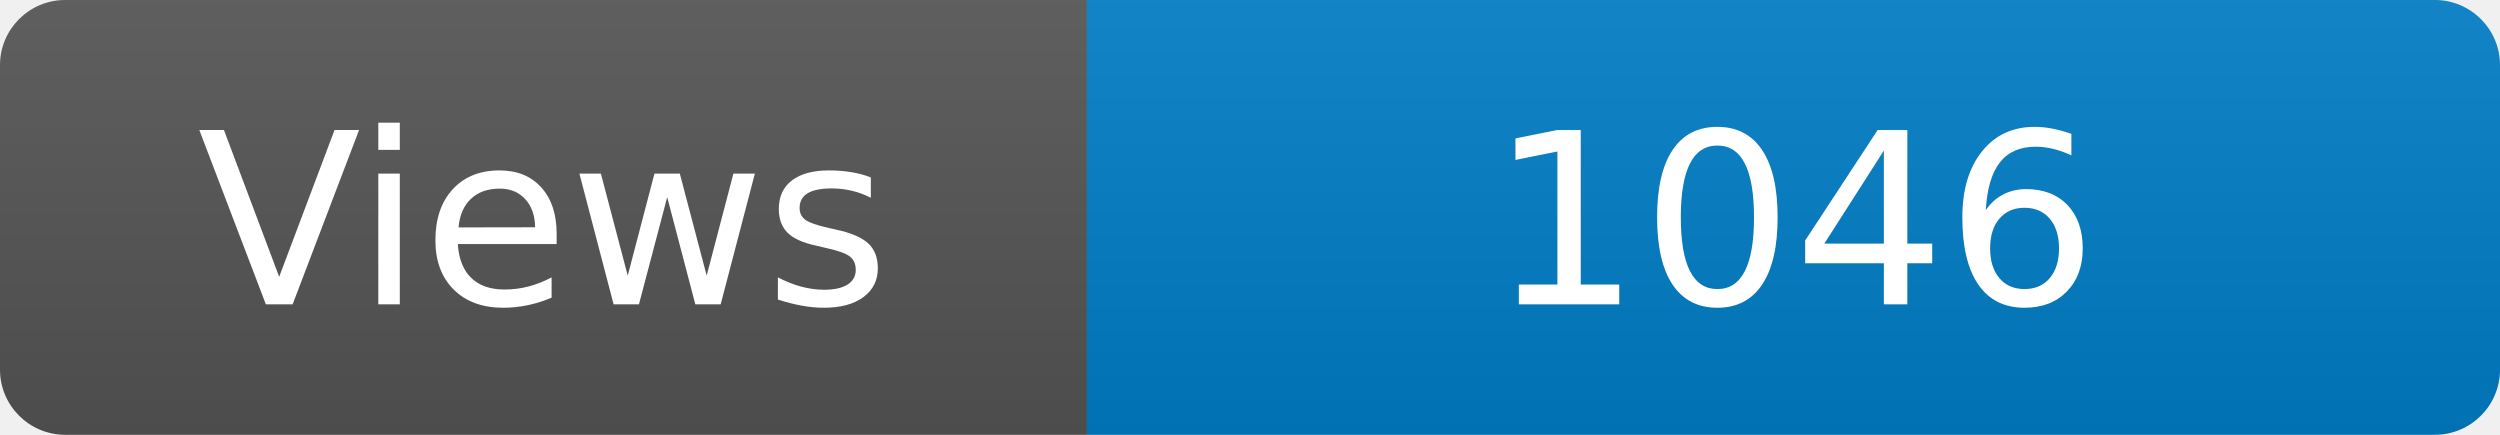
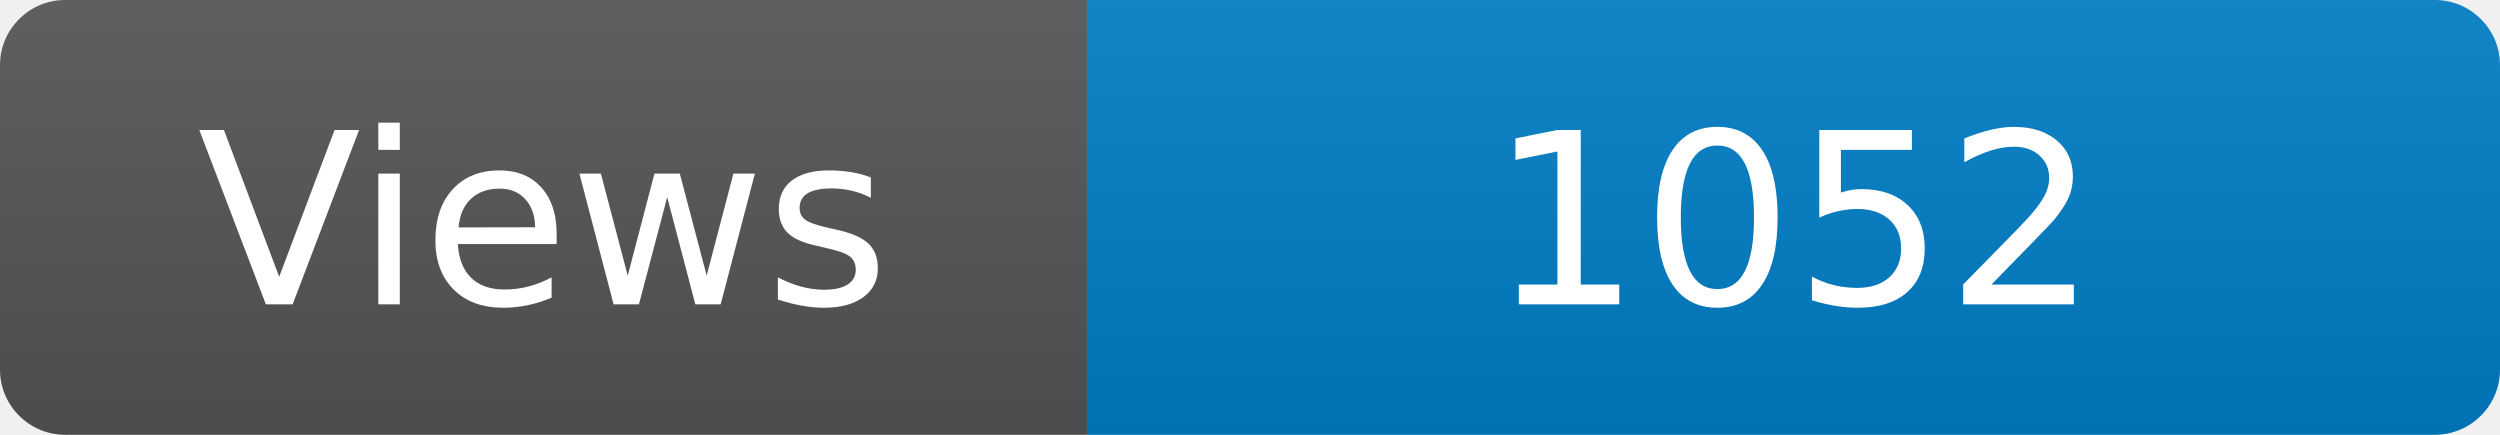
<svg xmlns="http://www.w3.org/2000/svg" width="115" height="20" role="img" aria-label="Maintained?: yes">
  <linearGradient id="s" x2="0" y2="100%">
    <stop offset="0" stop-color="#bbb" stop-opacity=".1" />
    <stop offset="1" stop-opacity=".1" />
  </linearGradient>
  <clipPath id="r">
    <rect width="115" height="20" rx="3" fill="#fff" />
  </clipPath>
  <g clip-path="url(#r)">
    <rect width="50" height="20" fill="#555" />
    <rect x="50" width="160" height="20" fill="#007ec6" />
    <rect width="115" height="20" fill="url(#s)" />
  </g>
  <g fill="#fff" text-anchor="middle" font-family="Verdana,Geneva,DejaVu Sans,sans-serif" font-size="110">
    <text x="250" y="140" transform="scale(.1)" fill="#fff">Views</text>
-     <text x="825" y="140" transform="scale(.1)" fill="#fff">1046</text>
+     <text x="825" y="140" transform="scale(.1)" fill="#fff">1052</text>
  </g>
</svg>
